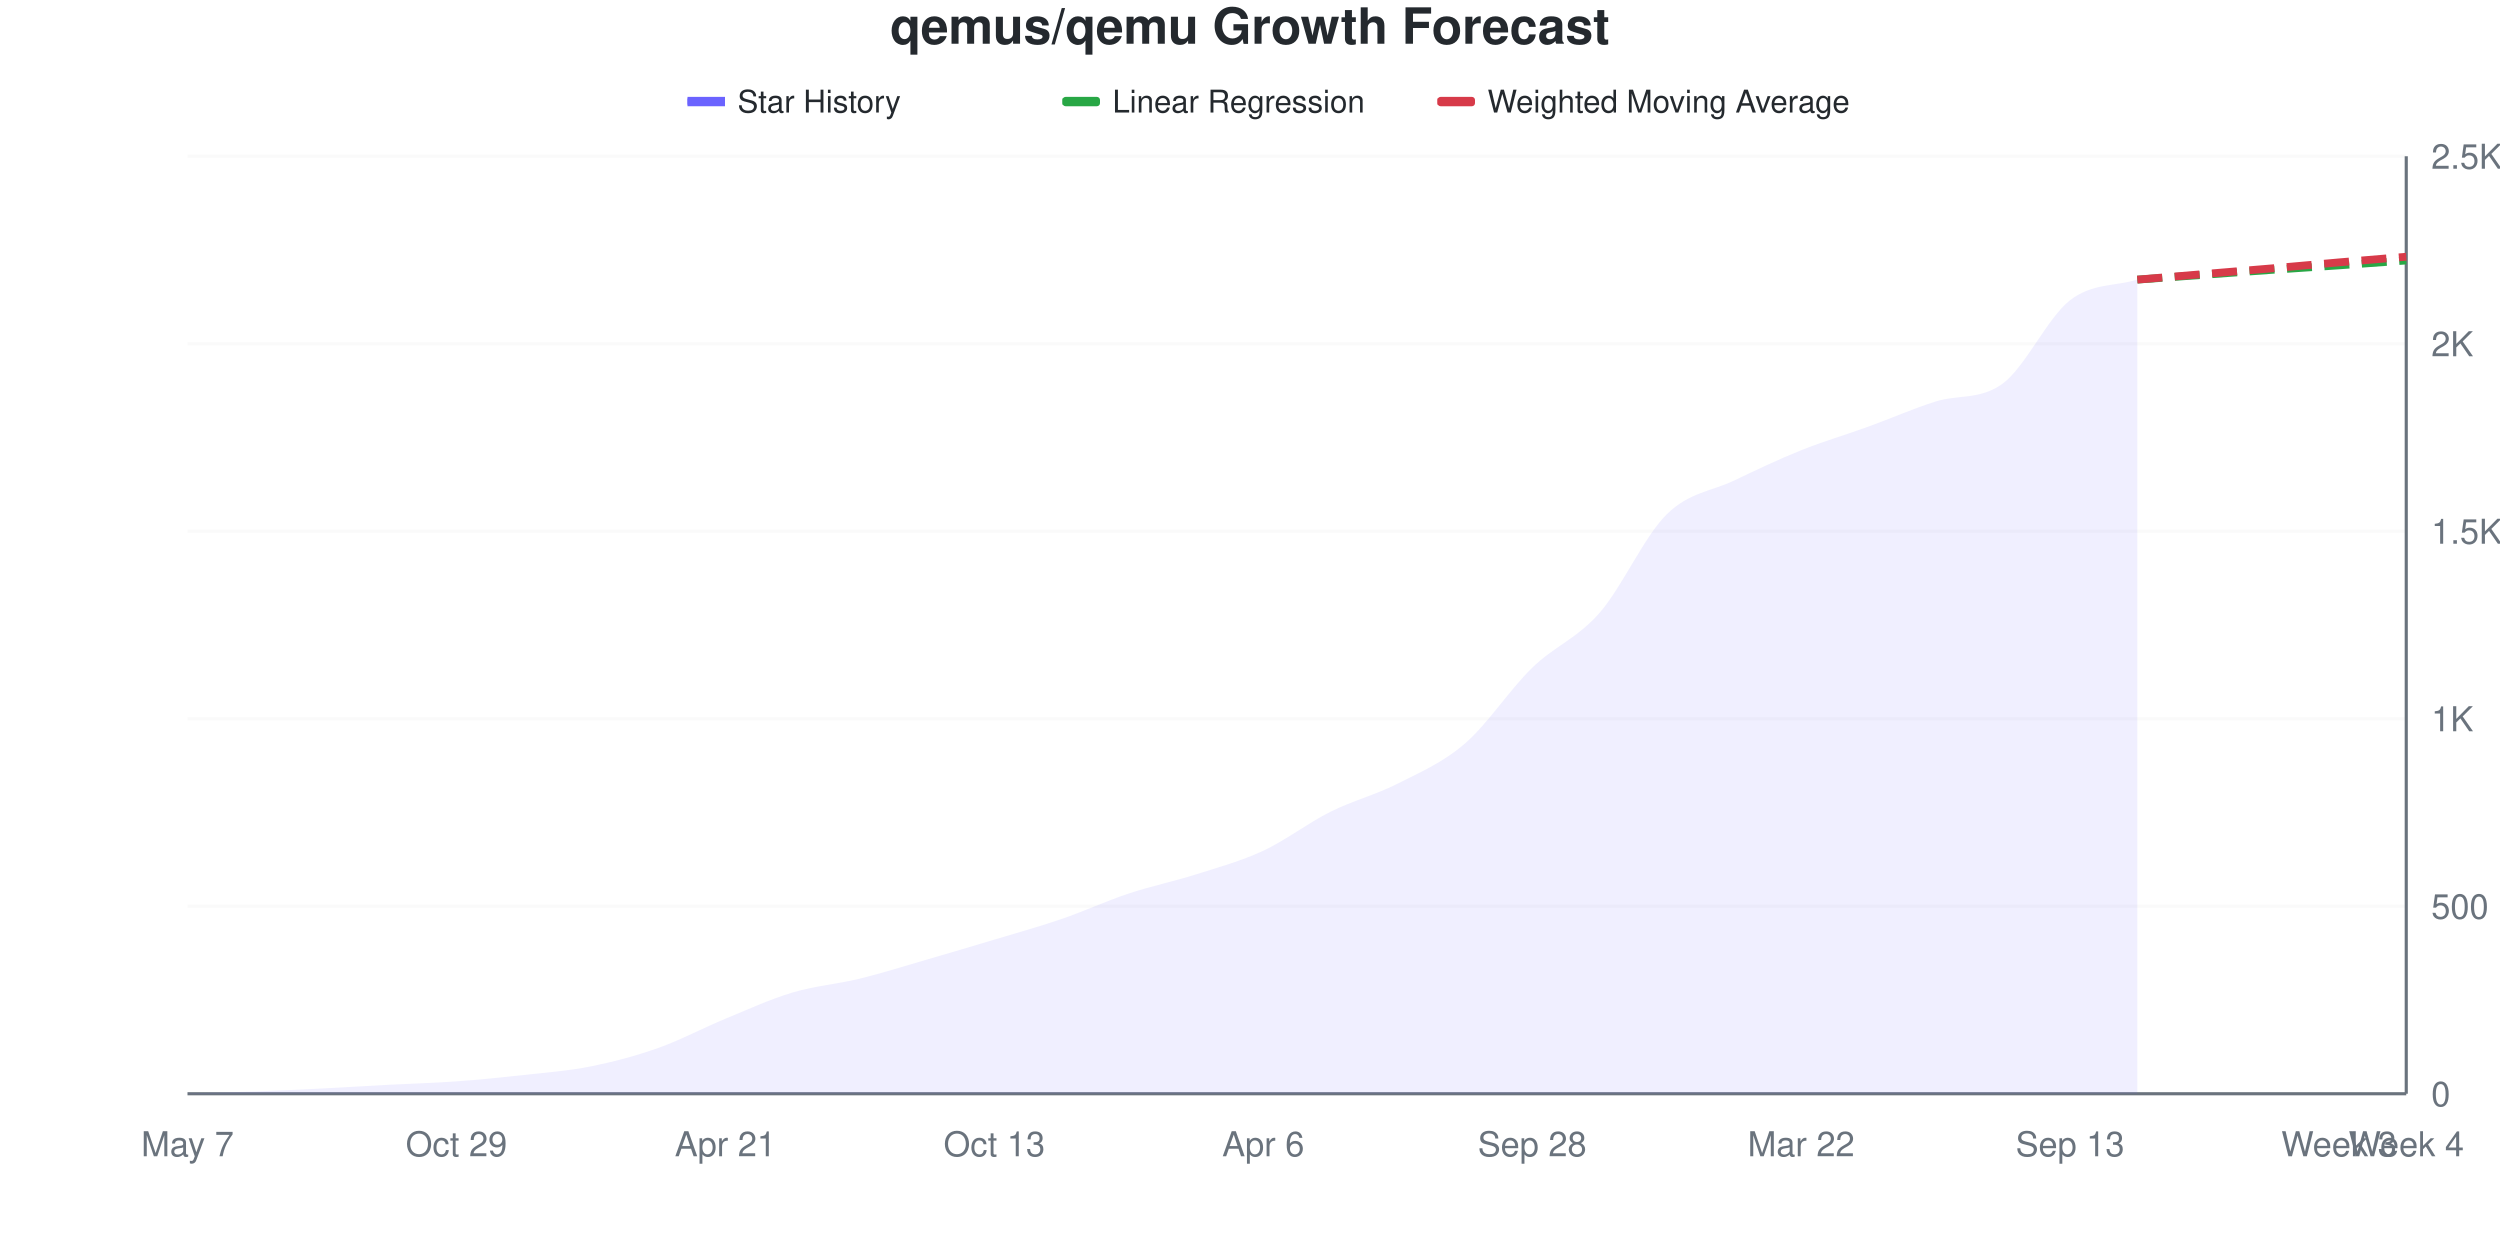
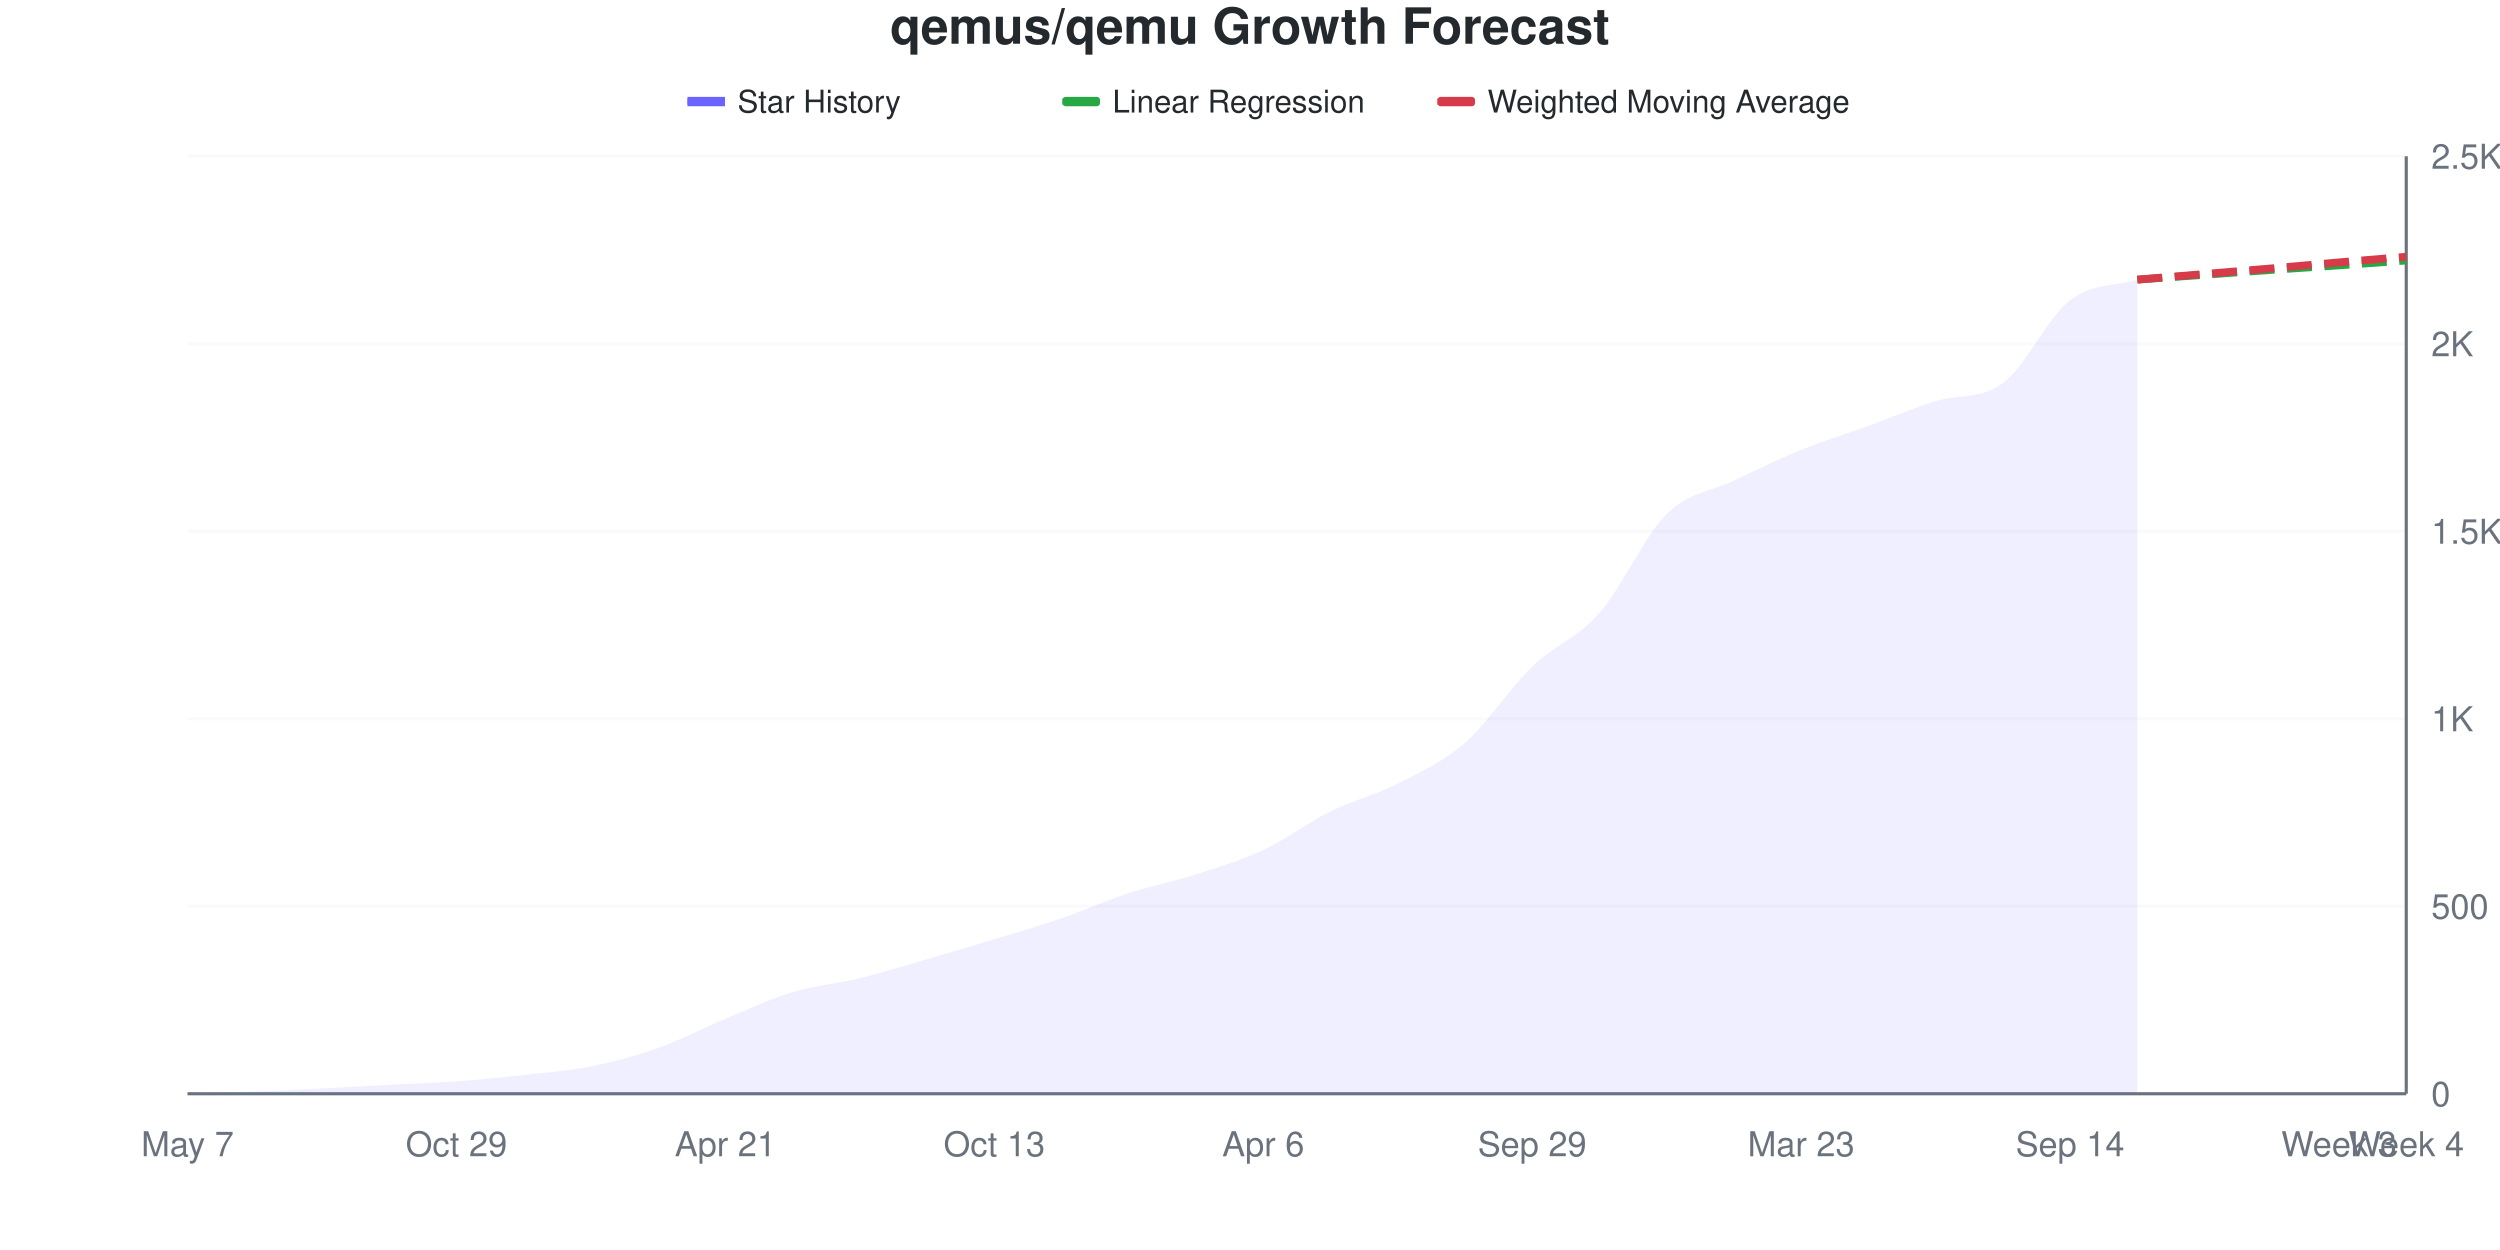
<svg xmlns="http://www.w3.org/2000/svg" viewBox="0 0 800 400" width="800" height="400">
  <style>
    @keyframes drawLine {
      to { stroke-dashoffset: 0; }
    }
    @keyframes fadeInPoint {
      from { opacity: 0; }
      to { opacity: 1; }
    }
    .data-line-0 {
      stroke-dasharray: 1050;
      stroke-dashoffset: 1050;
      animation: drawLine 2s ease-out forwards;
    }
    .data-point {
      opacity: 0;
      animation: fadeInPoint 0.5s ease-out forwards;
    }
    .chart-bg { fill: #fff; }
    .chart-text { fill: #24292e; }
    .chart-muted { fill: #6a737d; }
    .chart-grid { stroke: #eee; }
    .chart-axis { stroke: #6a737d; }
    @media (prefers-color-scheme: dark) {
      .chart-bg { fill: #0d1117; }
      .chart-text { fill: #e6edf3; }
      .chart-muted { fill: #8b949e; }
      .chart-grid { stroke: #21262d; }
      .chart-axis { stroke: #8b949e; }
    }
  </style>
  <rect width="800" height="400" class="chart-bg" />
  <text x="400" y="14" text-anchor="middle" class="chart-text" font-size="16" font-weight="bold" font-family="-apple-system, BlinkMacSystemFont, 'Segoe UI', Helvetica, Arial, sans-serif">qemus/qemu Growth Forecast</text>
  <g class="legend">
    <rect x="220" y="31" width="12" height="3" fill="#6b63ff" />
    <line x1="220" y1="32.5" x2="232" y2="32.5" stroke="#6b63ff" stroke-width="2" />
    <text x="236" y="36" class="chart-text" font-size="10" font-family="-apple-system, BlinkMacSystemFont, 'Segoe UI', Helvetica, Arial, sans-serif">Star History</text>
    <rect x="340" y="31" width="12" height="3" fill="#28a745" rx="1" />
    <line x1="340" y1="32.5" x2="352" y2="32.5" stroke="#28a745" stroke-width="2" stroke-dasharray="4,2" />
    <text x="356" y="36" class="chart-text" font-size="10" font-family="-apple-system, BlinkMacSystemFont, 'Segoe UI', Helvetica, Arial, sans-serif">Linear Regression</text>
    <rect x="460" y="31" width="12" height="3" fill="#d73a49" rx="1" />
    <line x1="460" y1="32.5" x2="472" y2="32.5" stroke="#d73a49" stroke-width="2" stroke-dasharray="4,2" />
    <text x="476" y="36" class="chart-text" font-size="10" font-family="-apple-system, BlinkMacSystemFont, 'Segoe UI', Helvetica, Arial, sans-serif">Weighted Moving Average</text>
  </g>
  <g class="grid">
    <line x1="60" y1="350" x2="770" y2="350" class="chart-grid" stroke-opacity="0.3" />
    <text x="778" y="354" text-anchor="start" class="chart-muted" font-size="11" font-family="-apple-system, BlinkMacSystemFont, 'Segoe UI', Helvetica, Arial, sans-serif">0</text>
    <line x1="60" y1="290" x2="770" y2="290" class="chart-grid" stroke-opacity="0.3" />
    <text x="778" y="294" text-anchor="start" class="chart-muted" font-size="11" font-family="-apple-system, BlinkMacSystemFont, 'Segoe UI', Helvetica, Arial, sans-serif">500</text>
    <line x1="60" y1="230" x2="770" y2="230" class="chart-grid" stroke-opacity="0.3" />
    <text x="778" y="234" text-anchor="start" class="chart-muted" font-size="11" font-family="-apple-system, BlinkMacSystemFont, 'Segoe UI', Helvetica, Arial, sans-serif">1K</text>
    <line x1="60" y1="170" x2="770" y2="170" class="chart-grid" stroke-opacity="0.3" />
    <text x="778" y="174" text-anchor="start" class="chart-muted" font-size="11" font-family="-apple-system, BlinkMacSystemFont, 'Segoe UI', Helvetica, Arial, sans-serif">1.5K</text>
    <line x1="60" y1="110" x2="770" y2="110" class="chart-grid" stroke-opacity="0.3" />
    <text x="778" y="114" text-anchor="start" class="chart-muted" font-size="11" font-family="-apple-system, BlinkMacSystemFont, 'Segoe UI', Helvetica, Arial, sans-serif">2K</text>
    <line x1="60" y1="50" x2="770" y2="50" class="chart-grid" stroke-opacity="0.3" />
    <text x="778" y="54" text-anchor="start" class="chart-muted" font-size="11" font-family="-apple-system, BlinkMacSystemFont, 'Segoe UI', Helvetica, Arial, sans-serif">2.5K</text>
  </g>
  <g class="milestones">
    
  </g>
  <g class="x-axis">
    <text x="60" y="370" text-anchor="middle" class="chart-muted" font-size="11" font-family="-apple-system, BlinkMacSystemFont, 'Segoe UI', Helvetica, Arial, sans-serif">May 7</text>
    <text x="146.061" y="370" text-anchor="middle" class="chart-muted" font-size="11" font-family="-apple-system, BlinkMacSystemFont, 'Segoe UI', Helvetica, Arial, sans-serif">Oct 29</text>
    <text x="232.121" y="370" text-anchor="middle" class="chart-muted" font-size="11" font-family="-apple-system, BlinkMacSystemFont, 'Segoe UI', Helvetica, Arial, sans-serif">Apr 21</text>
    <text x="318.182" y="370" text-anchor="middle" class="chart-muted" font-size="11" font-family="-apple-system, BlinkMacSystemFont, 'Segoe UI', Helvetica, Arial, sans-serif">Oct 13</text>
    <text x="404.242" y="370" text-anchor="middle" class="chart-muted" font-size="11" font-family="-apple-system, BlinkMacSystemFont, 'Segoe UI', Helvetica, Arial, sans-serif">Apr 6</text>
-     <text x="490.303" y="370" text-anchor="middle" class="chart-muted" font-size="11" font-family="-apple-system, BlinkMacSystemFont, 'Segoe UI', Helvetica, Arial, sans-serif">Sep 28</text>
-     <text x="576.364" y="370" text-anchor="middle" class="chart-muted" font-size="11" font-family="-apple-system, BlinkMacSystemFont, 'Segoe UI', Helvetica, Arial, sans-serif">Mar 22</text>
-     <text x="662.424" y="370" text-anchor="middle" class="chart-muted" font-size="11" font-family="-apple-system, BlinkMacSystemFont, 'Segoe UI', Helvetica, Arial, sans-serif">Sep 13</text>
+     <text x="490.303" y="370" text-anchor="middle" class="chart-muted" font-size="11" font-family="-apple-system, BlinkMacSystemFont, 'Segoe UI', Helvetica, Arial, sans-serif">Sep 29</text>
+     <text x="576.364" y="370" text-anchor="middle" class="chart-muted" font-size="11" font-family="-apple-system, BlinkMacSystemFont, 'Segoe UI', Helvetica, Arial, sans-serif">Mar 23</text>
+     <text x="662.424" y="370" text-anchor="middle" class="chart-muted" font-size="11" font-family="-apple-system, BlinkMacSystemFont, 'Segoe UI', Helvetica, Arial, sans-serif">Sep 14</text>
    <text x="748.485" y="370" text-anchor="middle" class="chart-muted" font-size="11" font-family="-apple-system, BlinkMacSystemFont, 'Segoe UI', Helvetica, Arial, sans-serif">Week 3</text>
    <text x="770" y="370" text-anchor="middle" class="chart-muted" font-size="11" font-family="-apple-system, BlinkMacSystemFont, 'Segoe UI', Helvetica, Arial, sans-serif">Week 4</text>
  </g>
  <line x1="770" y1="50" x2="770" y2="350" class="chart-axis" stroke-width="1" />
  <line x1="60" y1="350" x2="770" y2="350" class="chart-axis" stroke-width="1" />
-   <path d="M60,350 L60,349.88 C67.172,349.68 74.343,349.54 81.515,349.28 C88.687,349.02 95.859,348.68 103.03,348.32 C110.202,347.96 117.374,347.5 124.545,347.12 C131.717,346.74 138.889,346.56 146.061,346.04 C153.232,345.52 160.404,344.8 167.576,344 C174.747,343.2 181.919,342.68 189.091,341.24 C196.263,339.8 203.434,337.9 210.606,335.36 C217.778,332.82 224.949,328.96 232.121,326 C239.293,323.04 246.465,319.74 253.636,317.6 C260.808,315.46 267.98,314.92 275.152,313.16 C282.323,311.4 289.495,309.12 296.667,307.04 C303.838,304.96 311.01,302.84 318.182,300.68 C325.354,298.52 332.525,296.54 339.697,294.08 C346.869,291.62 354.04,288.3 361.212,285.92 C368.384,283.54 375.556,282.08 382.727,279.8 C389.899,277.52 397.071,275.58 404.242,272.24 C411.414,268.9 418.586,263.34 425.758,259.76 C432.929,256.18 440.101,254.4 447.273,250.76 C454.444,247.12 461.616,244.1 468.788,237.92 C475.96,231.74 483.131,220.64 490.303,213.68 C497.475,206.72 504.646,204.34 511.818,196.16 C518.99,187.98 526.162,171.66 533.333,164.6 C540.505,157.54 547.677,157.22 554.848,153.8 C562.02,150.38 569.192,146.96 576.364,144.08 C583.535,141.2 590.707,139.12 597.879,136.52 C605.051,133.92 612.222,130.737 619.394,128.48 C626.566,126.223 633.737,128.019 640.909,122.72 C648.081,117.421 655.253,101.62 662.424,96.08 C669.596,90.54 676.768,91.68 683.939,89.48 L683.939,350 L60,350 Z" fill="#6b63ff" fill-opacity="0.1" />
-   <path d="M60,350 L60,349.88 C67.172,349.68 74.343,349.54 81.515,349.28 C88.687,349.02 95.859,348.68 103.03,348.32 C110.202,347.96 117.374,347.5 124.545,347.12 C131.717,346.74 138.889,346.56 146.061,346.04 C153.232,345.52 160.404,344.8 167.576,344 C174.747,343.2 181.919,342.68 189.091,341.24 C196.263,339.8 203.434,337.9 210.606,335.36 C217.778,332.82 224.949,328.96 232.121,326 C239.293,323.04 246.465,319.74 253.636,317.6 C260.808,315.46 267.98,314.92 275.152,313.16 C282.323,311.4 289.495,309.12 296.667,307.04 C303.838,304.96 311.01,302.84 318.182,300.68 C325.354,298.52 332.525,296.54 339.697,294.08 C346.869,291.62 354.04,288.3 361.212,285.92 C368.384,283.54 375.556,282.08 382.727,279.8 C389.899,277.52 397.071,275.58 404.242,272.24 C411.414,268.9 418.586,263.34 425.758,259.76 C432.929,256.18 440.101,254.4 447.273,250.76 C454.444,247.12 461.616,244.1 468.788,237.92 C475.96,231.74 483.131,220.64 490.303,213.68 C497.475,206.72 504.646,204.34 511.818,196.16 C518.99,187.98 526.162,171.66 533.333,164.6 C540.505,157.54 547.677,157.22 554.848,153.8 C562.02,150.38 569.192,146.96 576.364,144.08 C583.535,141.2 590.707,139.12 597.879,136.52 C605.051,133.92 612.222,130.737 619.394,128.48 C626.566,126.223 633.737,128.019 640.909,122.72 C648.081,117.421 655.253,101.62 662.424,96.08 C669.596,90.54 676.768,91.68 683.939,89.48" fill="none" stroke="#6b63ff" stroke-width="2.5" class="data-line-0" />
+   <path d="M60,350 L60,349.88 C67.172,349.68 74.343,349.54 81.515,349.28 C88.687,349.02 95.859,348.68 103.03,348.32 C110.202,347.96 117.374,347.5 124.545,347.12 C131.717,346.74 138.889,346.56 146.061,346.04 C153.232,345.52 160.404,344.8 167.576,344 C174.747,343.2 181.919,342.68 189.091,341.24 C196.263,339.8 203.434,337.9 210.606,335.36 C217.778,332.82 224.949,328.98 232.121,326 C239.293,323.02 246.465,319.64 253.636,317.48 C260.808,315.32 267.98,314.8 275.152,313.04 C282.323,311.28 289.495,309 296.667,306.92 C303.838,304.84 311.01,302.74 318.182,300.56 C325.354,298.38 332.525,296.3 339.697,293.84 C346.869,291.38 354.04,288.14 361.212,285.8 C368.384,283.46 375.556,282.1 382.727,279.8 C389.899,277.5 397.071,275.36 404.242,272 C411.414,268.64 418.586,263.18 425.758,259.64 C432.929,256.1 440.101,254.42 447.273,250.76 C454.444,247.1 461.616,243.92 468.788,237.68 C475.96,231.44 483.131,220.24 490.303,213.32 C497.475,206.4 504.646,204.3 511.818,196.16 C518.99,188.02 526.162,171.54 533.333,164.48 C540.505,157.42 547.677,157.22 554.848,153.8 C562.02,150.38 569.192,146.88 576.364,143.96 C583.535,141.04 590.707,138.88 597.879,136.28 C605.051,133.68 612.222,130.608 619.394,128.36 C626.566,126.112 633.737,127.903 640.909,122.6 C648.081,117.297 655.253,101.6 662.424,96.08 C669.596,90.56 676.768,91.68 683.939,89.48 L683.939,350 L60,350 Z" fill="#6b63ff" fill-opacity="0.1" />
+   <path d="M60,350 L60,349.88 C67.172,349.68 74.343,349.54 81.515,349.28 C88.687,349.02 95.859,348.68 103.03,348.32 C110.202,347.96 117.374,347.5 124.545,347.12 C131.717,346.74 138.889,346.56 146.061,346.04 C153.232,345.52 160.404,344.8 167.576,344 C174.747,343.2 181.919,342.68 189.091,341.24 C196.263,339.8 203.434,337.9 210.606,335.36 C217.778,332.82 224.949,328.98 232.121,326 C239.293,323.02 246.465,319.64 253.636,317.48 C260.808,315.32 267.98,314.8 275.152,313.04 C282.323,311.28 289.495,309 296.667,306.92 C303.838,304.84 311.01,302.74 318.182,300.56 C325.354,298.38 332.525,296.3 339.697,293.84 C346.869,291.38 354.04,288.14 361.212,285.8 C368.384,283.46 375.556,282.1 382.727,279.8 C389.899,277.5 397.071,275.36 404.242,272 C411.414,268.64 418.586,263.18 425.758,259.64 C432.929,256.1 440.101,254.42 447.273,250.76 C454.444,247.1 461.616,243.92 468.788,237.68 C475.96,231.44 483.131,220.24 490.303,213.32 C497.475,206.4 504.646,204.3 511.818,196.16 C518.99,188.02 526.162,171.54 533.333,164.48 C540.505,157.42 547.677,157.22 554.848,153.8 C562.02,150.38 569.192,146.88 576.364,143.96 C583.535,141.04 590.707,138.88 597.879,136.28 C605.051,133.68 612.222,130.608 619.394,128.36 C626.566,126.112 633.737,127.903 640.909,122.6 C648.081,117.297 655.253,101.6 662.424,96.08 C669.596,90.56 676.768,91.68 683.939,89.48" fill="none" stroke="#6b63ff" stroke-width="2.5" class="data-line-0" />
  <path d="M683.939,89.48 C691.111,88.96 698.283,88.44 705.455,87.92 C712.626,87.4 719.798,86.86 726.97,86.36 C734.141,85.86 741.313,85.42 748.485,84.92 C755.657,84.42 762.828,83.88 770,83.36" fill="none" stroke="#28a745" stroke-width="2.5" stroke-dasharray="8,4" />
  <path d="M683.939,89.48 C691.111,88.88 698.283,88.28 705.455,87.68 C712.626,87.08 719.798,86.5 726.97,85.88 C734.141,85.26 741.313,84.58 748.485,83.96 C755.657,83.34 762.828,82.76 770,82.16" fill="none" stroke="#d73a49" stroke-width="2.5" stroke-dasharray="8,4" />
  <g class="points">
    <circle cx="60" cy="349.88" r="4" fill="#6b63ff" class="data-point" style="animation-delay: 1.50s" />
    <circle cx="81.515" cy="349.28" r="4" fill="#6b63ff" class="data-point" style="animation-delay: 1.55s" />
    <circle cx="103.03" cy="348.32" r="4" fill="#6b63ff" class="data-point" style="animation-delay: 1.60s" />
    <circle cx="124.545" cy="347.12" r="4" fill="#6b63ff" class="data-point" style="animation-delay: 1.65s" />
    <circle cx="146.061" cy="346.04" r="4" fill="#6b63ff" class="data-point" style="animation-delay: 1.70s" />
    <circle cx="167.576" cy="344" r="4" fill="#6b63ff" class="data-point" style="animation-delay: 1.75s" />
    <circle cx="189.091" cy="341.24" r="4" fill="#6b63ff" class="data-point" style="animation-delay: 1.80s" />
    <circle cx="210.606" cy="335.36" r="4" fill="#6b63ff" class="data-point" style="animation-delay: 1.85s" />
    <circle cx="232.121" cy="326" r="4" fill="#6b63ff" class="data-point" style="animation-delay: 1.90s" />
-     <circle cx="253.636" cy="317.6" r="4" fill="#6b63ff" class="data-point" style="animation-delay: 1.95s" />
-     <circle cx="275.152" cy="313.16" r="4" fill="#6b63ff" class="data-point" style="animation-delay: 2.00s" />
-     <circle cx="296.667" cy="307.04" r="4" fill="#6b63ff" class="data-point" style="animation-delay: 2.05s" />
-     <circle cx="318.182" cy="300.68" r="4" fill="#6b63ff" class="data-point" style="animation-delay: 2.10s" />
-     <circle cx="339.697" cy="294.08" r="4" fill="#6b63ff" class="data-point" style="animation-delay: 2.15s" />
-     <circle cx="361.212" cy="285.92" r="4" fill="#6b63ff" class="data-point" style="animation-delay: 2.20s" />
+     <circle cx="253.636" cy="317.48" r="4" fill="#6b63ff" class="data-point" style="animation-delay: 1.95s" />
+     <circle cx="275.152" cy="313.04" r="4" fill="#6b63ff" class="data-point" style="animation-delay: 2.00s" />
+     <circle cx="296.667" cy="306.92" r="4" fill="#6b63ff" class="data-point" style="animation-delay: 2.05s" />
+     <circle cx="318.182" cy="300.56" r="4" fill="#6b63ff" class="data-point" style="animation-delay: 2.10s" />
+     <circle cx="339.697" cy="293.84" r="4" fill="#6b63ff" class="data-point" style="animation-delay: 2.15s" />
+     <circle cx="361.212" cy="285.8" r="4" fill="#6b63ff" class="data-point" style="animation-delay: 2.20s" />
    <circle cx="382.727" cy="279.8" r="4" fill="#6b63ff" class="data-point" style="animation-delay: 2.25s" />
-     <circle cx="404.242" cy="272.24" r="4" fill="#6b63ff" class="data-point" style="animation-delay: 2.30s" />
-     <circle cx="425.758" cy="259.76" r="4" fill="#6b63ff" class="data-point" style="animation-delay: 2.35s" />
+     <circle cx="404.242" cy="272" r="4" fill="#6b63ff" class="data-point" style="animation-delay: 2.30s" />
+     <circle cx="425.758" cy="259.64" r="4" fill="#6b63ff" class="data-point" style="animation-delay: 2.35s" />
    <circle cx="447.273" cy="250.76" r="4" fill="#6b63ff" class="data-point" style="animation-delay: 2.40s" />
-     <circle cx="468.788" cy="237.92" r="4" fill="#6b63ff" class="data-point" style="animation-delay: 2.45s" />
-     <circle cx="490.303" cy="213.68" r="4" fill="#6b63ff" class="data-point" style="animation-delay: 2.50s" />
+     <circle cx="468.788" cy="237.68" r="4" fill="#6b63ff" class="data-point" style="animation-delay: 2.45s" />
+     <circle cx="490.303" cy="213.32" r="4" fill="#6b63ff" class="data-point" style="animation-delay: 2.50s" />
    <circle cx="511.818" cy="196.16" r="4" fill="#6b63ff" class="data-point" style="animation-delay: 2.55s" />
-     <circle cx="533.333" cy="164.6" r="4" fill="#6b63ff" class="data-point" style="animation-delay: 2.60s" />
+     <circle cx="533.333" cy="164.48" r="4" fill="#6b63ff" class="data-point" style="animation-delay: 2.60s" />
    <circle cx="554.848" cy="153.8" r="4" fill="#6b63ff" class="data-point" style="animation-delay: 2.65s" />
-     <circle cx="576.364" cy="144.08" r="4" fill="#6b63ff" class="data-point" style="animation-delay: 2.70s" />
-     <circle cx="597.879" cy="136.52" r="4" fill="#6b63ff" class="data-point" style="animation-delay: 2.75s" />
-     <circle cx="619.394" cy="128.48" r="4" fill="#6b63ff" class="data-point" style="animation-delay: 2.80s" />
-     <circle cx="640.909" cy="122.72" r="4" fill="#6b63ff" class="data-point" style="animation-delay: 2.85s" />
+     <circle cx="576.364" cy="143.96" r="4" fill="#6b63ff" class="data-point" style="animation-delay: 2.70s" />
+     <circle cx="597.879" cy="136.28" r="4" fill="#6b63ff" class="data-point" style="animation-delay: 2.75s" />
+     <circle cx="619.394" cy="128.36" r="4" fill="#6b63ff" class="data-point" style="animation-delay: 2.80s" />
+     <circle cx="640.909" cy="122.6" r="4" fill="#6b63ff" class="data-point" style="animation-delay: 2.85s" />
    <circle cx="662.424" cy="96.08" r="4" fill="#6b63ff" class="data-point" style="animation-delay: 2.90s" />
    <circle cx="683.939" cy="89.48" r="4" fill="#6b63ff" class="data-point" style="animation-delay: 2.95s" />
  </g>
</svg>
